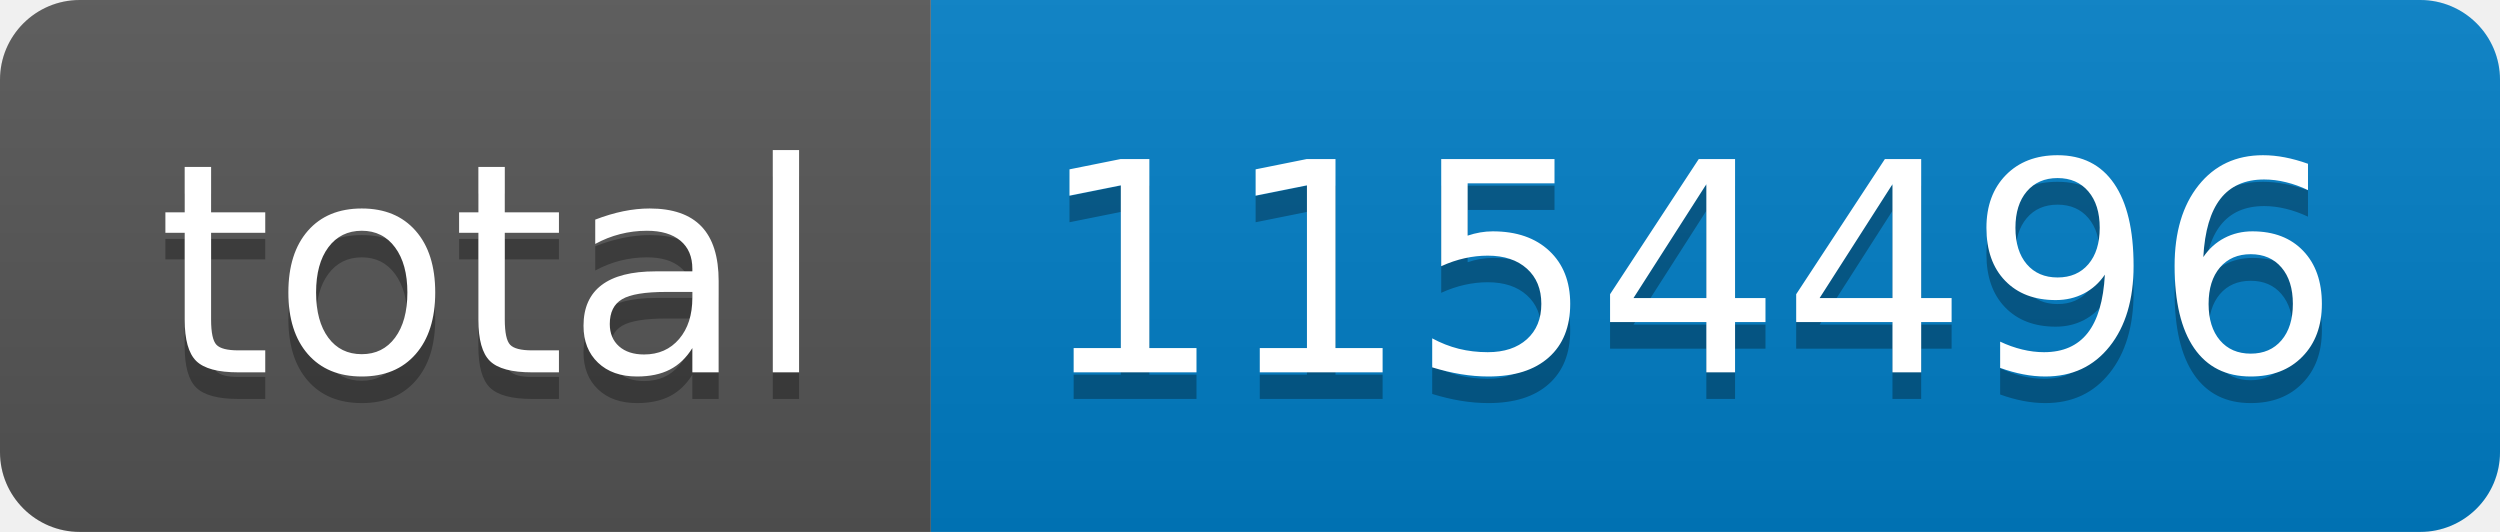
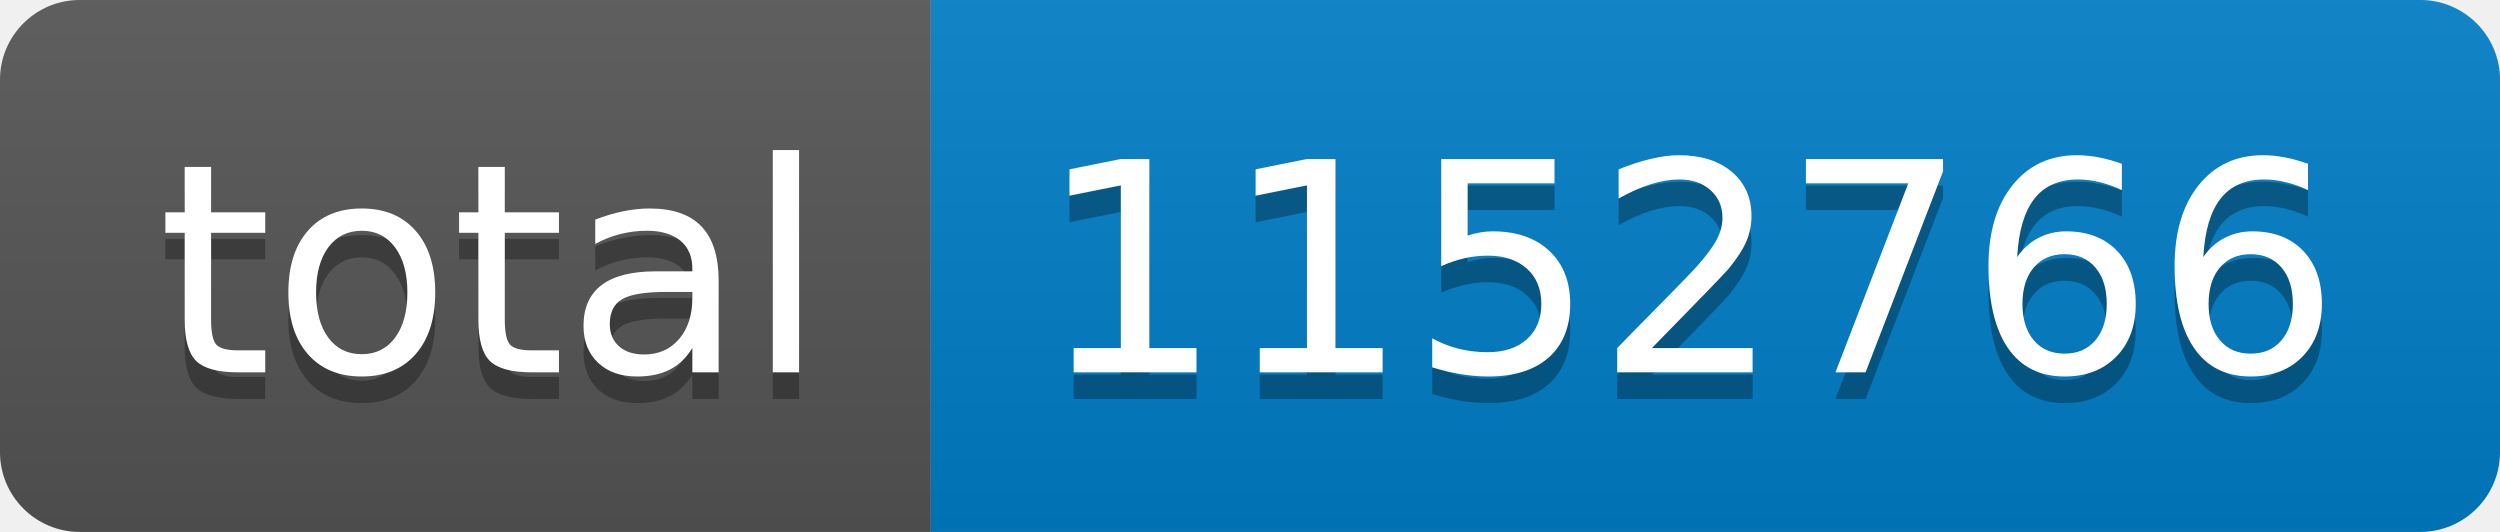
- <svg xmlns="http://www.w3.org/2000/svg" width="94" height="20" role="img" aria-label="total: 1154496">
+ <svg xmlns="http://www.w3.org/2000/svg" width="94" height="20" role="img" aria-label="total: 1152766">
  <linearGradient id="s" x2="0" y2="100%">
    <stop offset="0" stop-color="#bbb" stop-opacity=".1" />
    <stop offset="1" stop-opacity=".1" />
  </linearGradient>
  <clipPath id="r">
    <rect width="94" height="20" rx="3" fill="#fff" />
  </clipPath>
  <g clip-path="url(#r)">
    <rect width="35" height="20" fill="#555" />
    <rect x="35" width="59" height="20" fill="#007ec6" />
    <rect width="94" height="20" fill="url(#s)" />
  </g>
  <g fill="#fff" text-anchor="middle" font-family="Verdana,Geneva,DejaVu Sans,sans-serif" text-rendering="geometricPrecision" font-size="110">
    <text aria-hidden="true" x="185" y="150" fill="#010101" fill-opacity=".3" transform="scale(.1)" textLength="250">total</text>
    <text x="185" y="140" transform="scale(.1)" fill="#fff" textLength="250">total</text>
-     <text aria-hidden="true" x="635" y="150" fill="#010101" fill-opacity=".3" transform="scale(.1)" textLength="490">1154496</text>
-     <text x="635" y="140" transform="scale(.1)" fill="#fff" textLength="490">1154496</text>
+     <text aria-hidden="true" x="635" y="150" fill="#010101" fill-opacity=".3" transform="scale(.1)" textLength="490">1152766</text>
+     <text x="635" y="140" transform="scale(.1)" fill="#fff" textLength="490">1152766</text>
  </g>
</svg>
